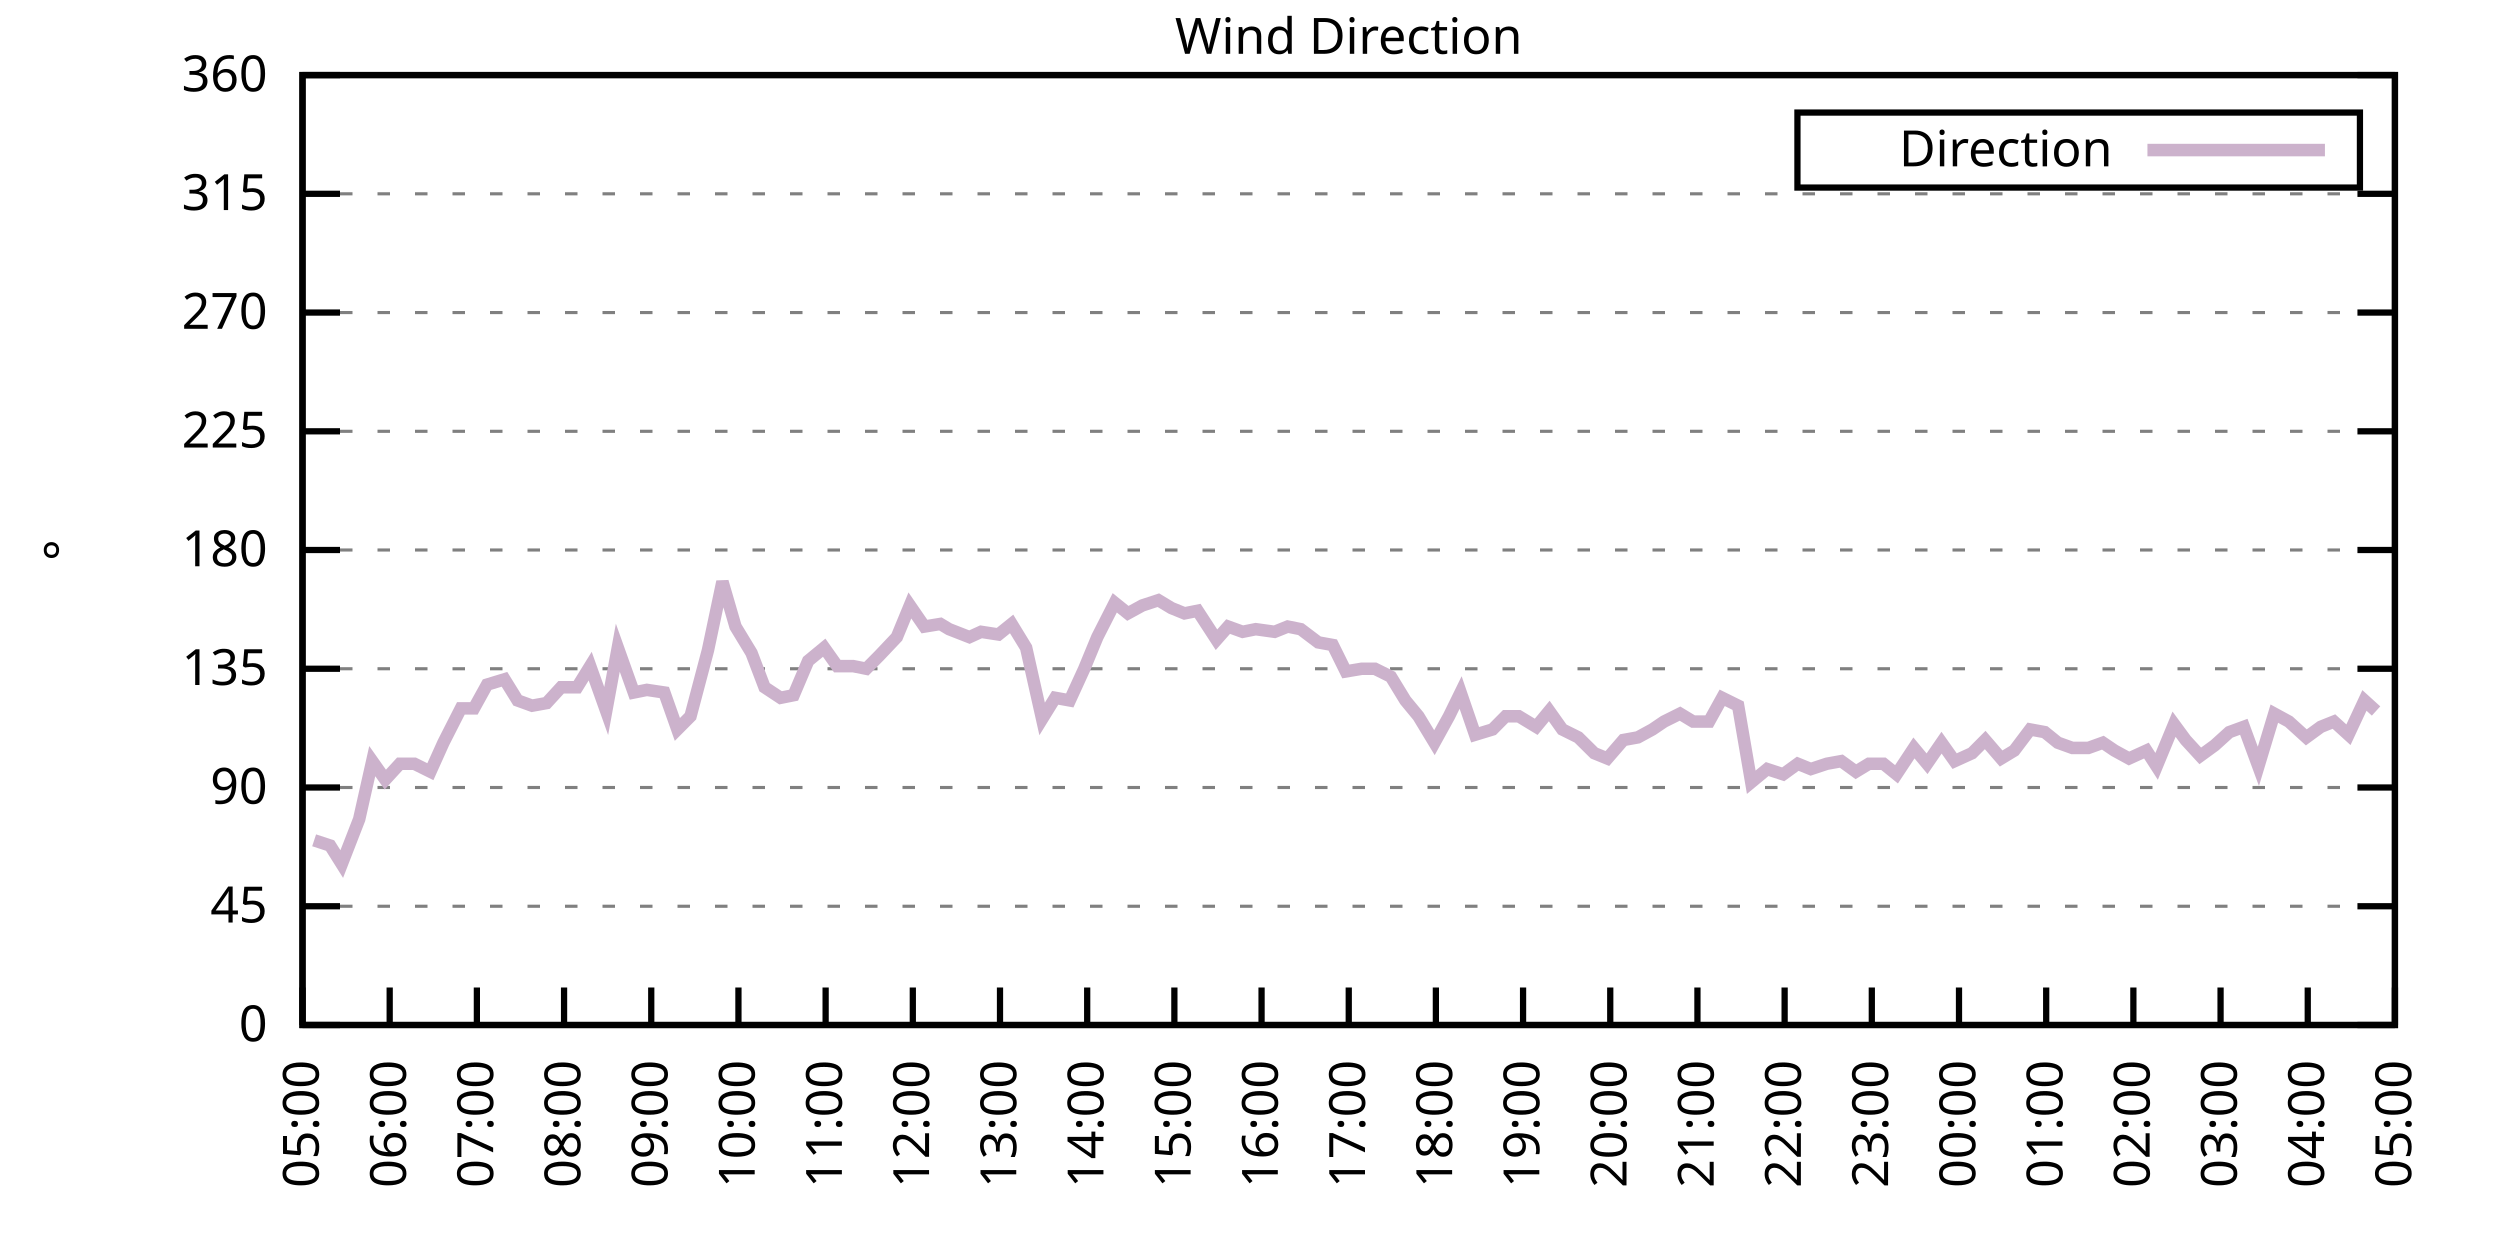
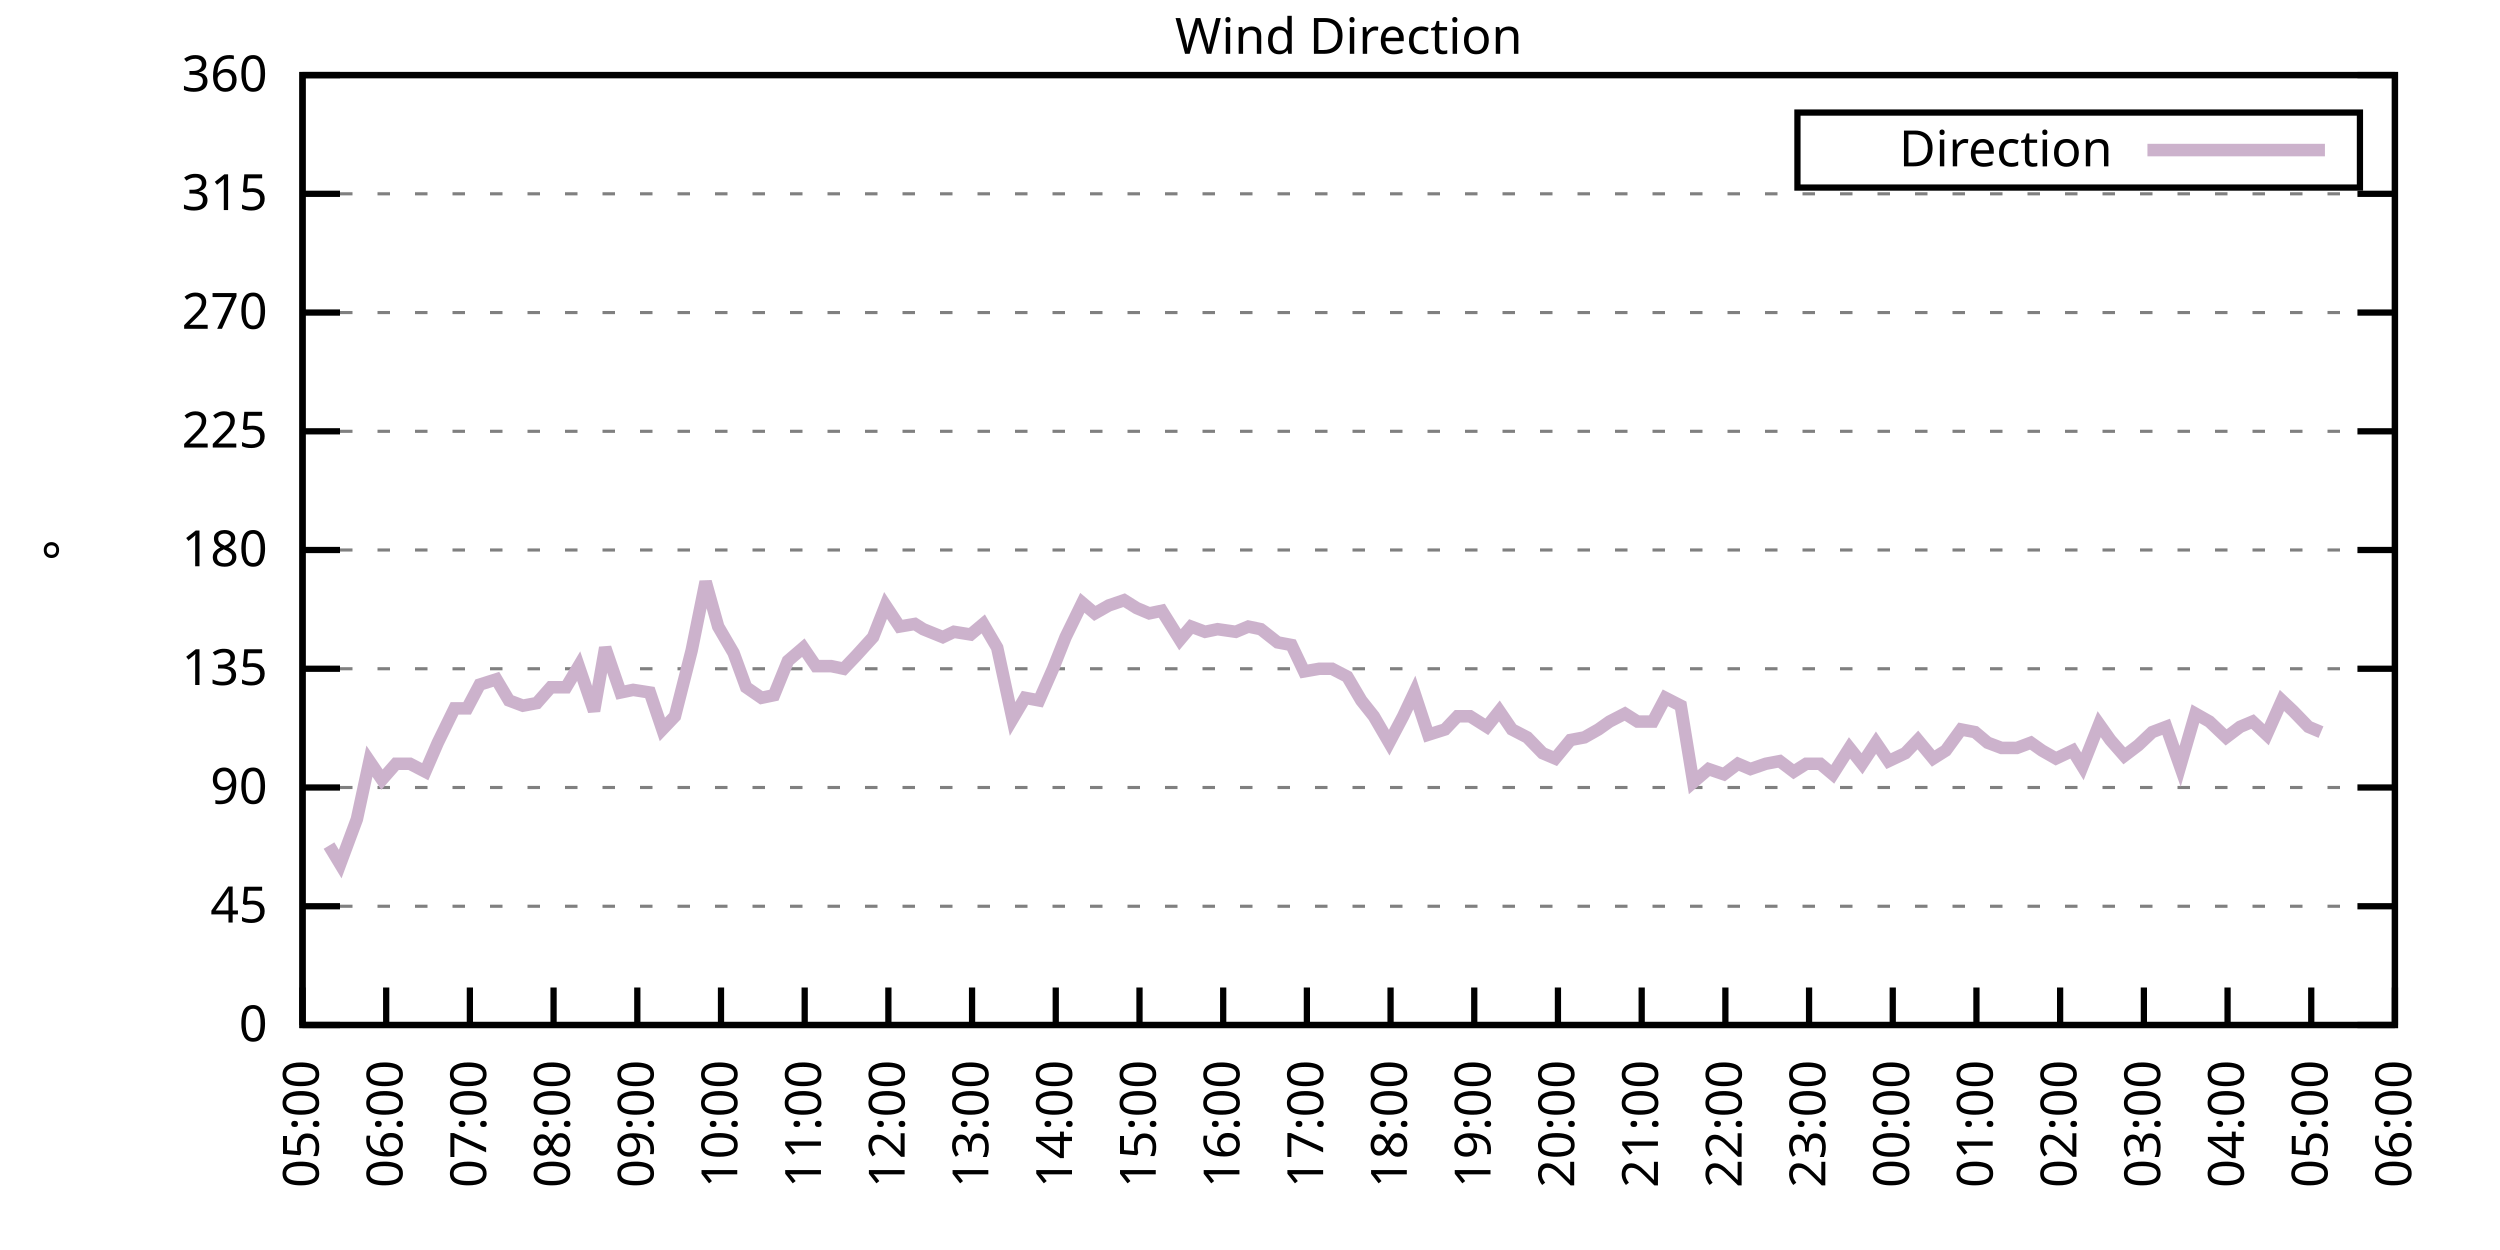
<svg xmlns="http://www.w3.org/2000/svg" xmlns:xlink="http://www.w3.org/1999/xlink" width="400" height="200" viewBox="0 0 400 200">
  <g id="gnuplot_canvas">
    <rect x="0" y="0" width="400" height="200" fill="none" />
    <defs>
      <circle id="gpDot" r="0.5" stroke-width="0.5" stroke="currentColor" />
      <path id="gpPt0" stroke-width="0.333" stroke="currentColor" d="M-1,0 h2 M0,-1 v2" />
      <path id="gpPt1" stroke-width="0.333" stroke="currentColor" d="M-1,-1 L1,1 M1,-1 L-1,1" />
      <path id="gpPt2" stroke-width="0.333" stroke="currentColor" d="M-1,0 L1,0 M0,-1 L0,1 M-1,-1 L1,1 M-1,1 L1,-1" />
      <rect id="gpPt3" stroke-width="0.333" stroke="currentColor" x="-1" y="-1" width="2" height="2" />
      <rect id="gpPt4" stroke-width="0.333" stroke="currentColor" fill="currentColor" x="-1" y="-1" width="2" height="2" />
      <circle id="gpPt5" stroke-width="0.333" stroke="currentColor" cx="0" cy="0" r="1" />
      <use xlink:href="#gpPt5" id="gpPt6" fill="currentColor" stroke="none" />
      <path id="gpPt7" stroke-width="0.333" stroke="currentColor" d="M0,-1.33 L-1.33,0.67 L1.33,0.67 z" />
      <use xlink:href="#gpPt7" id="gpPt8" fill="currentColor" stroke="none" />
      <use xlink:href="#gpPt7" id="gpPt9" stroke="currentColor" transform="rotate(180)" />
      <use xlink:href="#gpPt9" id="gpPt10" fill="currentColor" stroke="none" />
      <use xlink:href="#gpPt3" id="gpPt11" stroke="currentColor" transform="rotate(45)" />
      <use xlink:href="#gpPt11" id="gpPt12" fill="currentColor" stroke="none" />
      <path id="gpPt13" stroke-width="0.333" stroke="currentColor" d="M0,1.330 L1.265,0.411 L0.782,-1.067 L-0.782,-1.076 L-1.265,0.411 z" />
      <use xlink:href="#gpPt13" id="gpPt14" fill="currentColor" stroke="none" />
      <filter id="textbox" filterUnits="objectBoundingBox" x="0" y="0" height="1" width="1">
        <feFlood flood-color="white" flood-opacity="1" result="bgnd" />
        <feComposite in="SourceGraphic" in2="bgnd" operator="atop" />
      </filter>
      <filter id="greybox" filterUnits="objectBoundingBox" x="0" y="0" height="1" width="1">
        <feFlood flood-color="lightgrey" flood-opacity="1" result="grey" />
        <feComposite in="SourceGraphic" in2="grey" operator="atop" />
      </filter>
    </defs>
    <g fill="none" color="white" stroke="currentColor" stroke-width="1.00" stroke-linecap="butt" stroke-linejoin="miter">
</g>
    <g fill="none" color="black" stroke="currentColor" stroke-width="1.00" stroke-linecap="butt" stroke-linejoin="miter">
      <g stroke="none" shape-rendering="crispEdges">
        <polygon fill="rgb(255, 255, 255)" points="48.40,164.00 383.18,164.00 383.18,12.02 48.40,12.02 " />
      </g>
    </g>
    <g fill="none" color="black" stroke="currentColor" stroke-width="1.00" stroke-linecap="butt" stroke-linejoin="miter">
</g>
    <g fill="none" color="black" stroke="black" stroke-width="0.50" stroke-linecap="butt" stroke-linejoin="miter">
</g>
    <g fill="none" color="gray" stroke="currentColor" stroke-width="0.50" stroke-linecap="butt" stroke-linejoin="miter">
      <path stroke="gray" stroke-dasharray="2,4" class="gridline" d="M48.40,164.00 L383.19,164.00  " />
    </g>
    <g fill="none" color="gray" stroke="gray" stroke-width="1.00" stroke-linecap="butt" stroke-linejoin="miter">
</g>
    <g fill="none" color="black" stroke="currentColor" stroke-width="1.00" stroke-linecap="butt" stroke-linejoin="miter">
      <path stroke="black" d="M48.40,164.00 L54.40,164.00 M383.19,164.00 L377.19,164.00  " />
      <g transform="translate(42.80,166.60)" stroke="none" fill="black" font-family="Sans" font-size="8.00" text-anchor="end">
        <text>
          <tspan font-family="Sans"> 0</tspan>
        </text>
      </g>
    </g>
    <g fill="none" color="black" stroke="currentColor" stroke-width="1.00" stroke-linecap="butt" stroke-linejoin="miter">
</g>
    <g fill="none" color="black" stroke="black" stroke-width="0.50" stroke-linecap="butt" stroke-linejoin="miter">
</g>
    <g fill="none" color="gray" stroke="currentColor" stroke-width="0.50" stroke-linecap="butt" stroke-linejoin="miter">
      <path stroke="gray" stroke-dasharray="2,4" class="gridline" d="M48.40,145.00 L383.19,145.00  " />
    </g>
    <g fill="none" color="gray" stroke="gray" stroke-width="1.00" stroke-linecap="butt" stroke-linejoin="miter">
</g>
    <g fill="none" color="black" stroke="currentColor" stroke-width="1.00" stroke-linecap="butt" stroke-linejoin="miter">
      <path stroke="black" d="M48.40,145.00 L54.40,145.00 M383.19,145.00 L377.19,145.00  " />
      <g transform="translate(42.80,147.60)" stroke="none" fill="black" font-family="Sans" font-size="8.00" text-anchor="end">
        <text>
          <tspan font-family="Sans"> 45</tspan>
        </text>
      </g>
    </g>
    <g fill="none" color="black" stroke="currentColor" stroke-width="1.00" stroke-linecap="butt" stroke-linejoin="miter">
</g>
    <g fill="none" color="black" stroke="black" stroke-width="0.50" stroke-linecap="butt" stroke-linejoin="miter">
</g>
    <g fill="none" color="gray" stroke="currentColor" stroke-width="0.50" stroke-linecap="butt" stroke-linejoin="miter">
      <path stroke="gray" stroke-dasharray="2,4" class="gridline" d="M48.40,126.00 L383.19,126.00  " />
    </g>
    <g fill="none" color="gray" stroke="gray" stroke-width="1.00" stroke-linecap="butt" stroke-linejoin="miter">
</g>
    <g fill="none" color="black" stroke="currentColor" stroke-width="1.00" stroke-linecap="butt" stroke-linejoin="miter">
      <path stroke="black" d="M48.40,126.00 L54.40,126.00 M383.19,126.00 L377.19,126.00  " />
      <g transform="translate(42.80,128.60)" stroke="none" fill="black" font-family="Sans" font-size="8.00" text-anchor="end">
        <text>
          <tspan font-family="Sans"> 90</tspan>
        </text>
      </g>
    </g>
    <g fill="none" color="black" stroke="currentColor" stroke-width="1.00" stroke-linecap="butt" stroke-linejoin="miter">
</g>
    <g fill="none" color="black" stroke="black" stroke-width="0.50" stroke-linecap="butt" stroke-linejoin="miter">
</g>
    <g fill="none" color="gray" stroke="currentColor" stroke-width="0.50" stroke-linecap="butt" stroke-linejoin="miter">
      <path stroke="gray" stroke-dasharray="2,4" class="gridline" d="M48.40,107.00 L383.19,107.00  " />
    </g>
    <g fill="none" color="gray" stroke="gray" stroke-width="1.00" stroke-linecap="butt" stroke-linejoin="miter">
</g>
    <g fill="none" color="black" stroke="currentColor" stroke-width="1.00" stroke-linecap="butt" stroke-linejoin="miter">
      <path stroke="black" d="M48.40,107.00 L54.40,107.00 M383.19,107.00 L377.19,107.00  " />
      <g transform="translate(42.80,109.60)" stroke="none" fill="black" font-family="Sans" font-size="8.00" text-anchor="end">
        <text>
          <tspan font-family="Sans"> 135</tspan>
        </text>
      </g>
    </g>
    <g fill="none" color="black" stroke="currentColor" stroke-width="1.00" stroke-linecap="butt" stroke-linejoin="miter">
</g>
    <g fill="none" color="black" stroke="black" stroke-width="0.50" stroke-linecap="butt" stroke-linejoin="miter">
</g>
    <g fill="none" color="gray" stroke="currentColor" stroke-width="0.50" stroke-linecap="butt" stroke-linejoin="miter">
      <path stroke="gray" stroke-dasharray="2,4" class="gridline" d="M48.40,88.00 L383.19,88.00  " />
    </g>
    <g fill="none" color="gray" stroke="gray" stroke-width="1.00" stroke-linecap="butt" stroke-linejoin="miter">
</g>
    <g fill="none" color="black" stroke="currentColor" stroke-width="1.00" stroke-linecap="butt" stroke-linejoin="miter">
      <path stroke="black" d="M48.40,88.00 L54.40,88.00 M383.19,88.00 L377.19,88.00  " />
      <g transform="translate(42.80,90.60)" stroke="none" fill="black" font-family="Sans" font-size="8.00" text-anchor="end">
        <text>
          <tspan font-family="Sans"> 180</tspan>
        </text>
      </g>
    </g>
    <g fill="none" color="black" stroke="currentColor" stroke-width="1.00" stroke-linecap="butt" stroke-linejoin="miter">
</g>
    <g fill="none" color="black" stroke="black" stroke-width="0.50" stroke-linecap="butt" stroke-linejoin="miter">
</g>
    <g fill="none" color="gray" stroke="currentColor" stroke-width="0.50" stroke-linecap="butt" stroke-linejoin="miter">
      <path stroke="gray" stroke-dasharray="2,4" class="gridline" d="M48.40,69.01 L383.19,69.01  " />
    </g>
    <g fill="none" color="gray" stroke="gray" stroke-width="1.00" stroke-linecap="butt" stroke-linejoin="miter">
</g>
    <g fill="none" color="black" stroke="currentColor" stroke-width="1.00" stroke-linecap="butt" stroke-linejoin="miter">
      <path stroke="black" d="M48.40,69.01 L54.40,69.01 M383.19,69.01 L377.19,69.01  " />
      <g transform="translate(42.80,71.61)" stroke="none" fill="black" font-family="Sans" font-size="8.00" text-anchor="end">
        <text>
          <tspan font-family="Sans"> 225</tspan>
        </text>
      </g>
    </g>
    <g fill="none" color="black" stroke="currentColor" stroke-width="1.00" stroke-linecap="butt" stroke-linejoin="miter">
</g>
    <g fill="none" color="black" stroke="black" stroke-width="0.50" stroke-linecap="butt" stroke-linejoin="miter">
</g>
    <g fill="none" color="gray" stroke="currentColor" stroke-width="0.50" stroke-linecap="butt" stroke-linejoin="miter">
      <path stroke="gray" stroke-dasharray="2,4" class="gridline" d="M48.40,50.01 L383.19,50.01  " />
    </g>
    <g fill="none" color="gray" stroke="gray" stroke-width="1.00" stroke-linecap="butt" stroke-linejoin="miter">
</g>
    <g fill="none" color="black" stroke="currentColor" stroke-width="1.00" stroke-linecap="butt" stroke-linejoin="miter">
      <path stroke="black" d="M48.40,50.01 L54.40,50.01 M383.19,50.01 L377.19,50.01  " />
      <g transform="translate(42.80,52.61)" stroke="none" fill="black" font-family="Sans" font-size="8.00" text-anchor="end">
        <text>
          <tspan font-family="Sans"> 270</tspan>
        </text>
      </g>
    </g>
    <g fill="none" color="black" stroke="currentColor" stroke-width="1.00" stroke-linecap="butt" stroke-linejoin="miter">
</g>
    <g fill="none" color="black" stroke="black" stroke-width="0.50" stroke-linecap="butt" stroke-linejoin="miter">
</g>
    <g fill="none" color="gray" stroke="currentColor" stroke-width="0.50" stroke-linecap="butt" stroke-linejoin="miter">
      <path stroke="gray" stroke-dasharray="2,4" class="gridline" d="M48.40,31.01 L383.19,31.01  " />
    </g>
    <g fill="none" color="gray" stroke="gray" stroke-width="1.00" stroke-linecap="butt" stroke-linejoin="miter">
</g>
    <g fill="none" color="black" stroke="currentColor" stroke-width="1.00" stroke-linecap="butt" stroke-linejoin="miter">
      <path stroke="black" d="M48.40,31.01 L54.40,31.01 M383.19,31.01 L377.19,31.01  " />
      <g transform="translate(42.80,33.61)" stroke="none" fill="black" font-family="Sans" font-size="8.00" text-anchor="end">
        <text>
          <tspan font-family="Sans"> 315</tspan>
        </text>
      </g>
    </g>
    <g fill="none" color="black" stroke="currentColor" stroke-width="1.00" stroke-linecap="butt" stroke-linejoin="miter">
</g>
    <g fill="none" color="black" stroke="black" stroke-width="0.50" stroke-linecap="butt" stroke-linejoin="miter">
</g>
    <g fill="none" color="gray" stroke="currentColor" stroke-width="0.50" stroke-linecap="butt" stroke-linejoin="miter">
      <path stroke="gray" stroke-dasharray="2,4" class="gridline" d="M48.40,12.01 L383.19,12.01  " />
    </g>
    <g fill="none" color="gray" stroke="gray" stroke-width="1.00" stroke-linecap="butt" stroke-linejoin="miter">
</g>
    <g fill="none" color="black" stroke="currentColor" stroke-width="1.00" stroke-linecap="butt" stroke-linejoin="miter">
      <path stroke="black" d="M48.40,12.01 L54.40,12.01 M383.19,12.01 L377.19,12.01  " />
      <g transform="translate(42.80,14.61)" stroke="none" fill="black" font-family="Sans" font-size="8.00" text-anchor="end">
        <text>
          <tspan font-family="Sans"> 360</tspan>
        </text>
      </g>
    </g>
    <g fill="none" color="black" stroke="currentColor" stroke-width="1.00" stroke-linecap="butt" stroke-linejoin="miter">
      <path stroke="black" d="M48.40,164.00 L48.40,158.00  " />
      <g transform="translate(51.00,169.60) rotate(270.00)" stroke="none" fill="black" font-family="Sans" font-size="8.00" text-anchor="end">
        <text>
          <tspan font-family="Sans">05:00</tspan>
        </text>
      </g>
    </g>
    <g fill="none" color="black" stroke="currentColor" stroke-width="1.00" stroke-linecap="butt" stroke-linejoin="miter">
-       <path stroke="black" d="M62.35,164.00 L62.35,158.00  " />
-       <g transform="translate(64.95,169.60) rotate(270.00)" stroke="none" fill="black" font-family="Sans" font-size="8.00" text-anchor="end">
+       <path stroke="black" d="M61.79,164.00 L61.79,158.00  " />
+       <g transform="translate(64.39,169.60) rotate(270.00)" stroke="none" fill="black" font-family="Sans" font-size="8.00" text-anchor="end">
        <text>
          <tspan font-family="Sans">06:00</tspan>
        </text>
      </g>
    </g>
    <g fill="none" color="black" stroke="currentColor" stroke-width="1.00" stroke-linecap="butt" stroke-linejoin="miter">
-       <path stroke="black" d="M76.30,164.00 L76.30,158.00  " />
-       <g transform="translate(78.90,169.60) rotate(270.00)" stroke="none" fill="black" font-family="Sans" font-size="8.00" text-anchor="end">
+       <path stroke="black" d="M75.18,164.00 L75.18,158.00  " />
+       <g transform="translate(77.78,169.60) rotate(270.00)" stroke="none" fill="black" font-family="Sans" font-size="8.00" text-anchor="end">
        <text>
          <tspan font-family="Sans">07:00</tspan>
        </text>
      </g>
    </g>
    <g fill="none" color="black" stroke="currentColor" stroke-width="1.00" stroke-linecap="butt" stroke-linejoin="miter">
-       <path stroke="black" d="M90.25,164.00 L90.25,158.00  " />
-       <g transform="translate(92.85,169.60) rotate(270.00)" stroke="none" fill="black" font-family="Sans" font-size="8.00" text-anchor="end">
+       <path stroke="black" d="M88.57,164.00 L88.57,158.00  " />
+       <g transform="translate(91.17,169.60) rotate(270.00)" stroke="none" fill="black" font-family="Sans" font-size="8.00" text-anchor="end">
        <text>
          <tspan font-family="Sans">08:00</tspan>
        </text>
      </g>
    </g>
    <g fill="none" color="black" stroke="currentColor" stroke-width="1.00" stroke-linecap="butt" stroke-linejoin="miter">
-       <path stroke="black" d="M104.20,164.00 L104.20,158.00  " />
-       <g transform="translate(106.80,169.60) rotate(270.00)" stroke="none" fill="black" font-family="Sans" font-size="8.00" text-anchor="end">
+       <path stroke="black" d="M101.97,164.00 L101.97,158.00  " />
+       <g transform="translate(104.57,169.60) rotate(270.00)" stroke="none" fill="black" font-family="Sans" font-size="8.00" text-anchor="end">
        <text>
          <tspan font-family="Sans">09:00</tspan>
        </text>
      </g>
    </g>
    <g fill="none" color="black" stroke="currentColor" stroke-width="1.00" stroke-linecap="butt" stroke-linejoin="miter">
-       <path stroke="black" d="M118.15,164.00 L118.15,158.00  " />
-       <g transform="translate(120.75,169.60) rotate(270.00)" stroke="none" fill="black" font-family="Sans" font-size="8.00" text-anchor="end">
+       <path stroke="black" d="M115.36,164.00 L115.36,158.00  " />
+       <g transform="translate(117.96,169.60) rotate(270.00)" stroke="none" fill="black" font-family="Sans" font-size="8.00" text-anchor="end">
        <text>
          <tspan font-family="Sans">10:00</tspan>
        </text>
      </g>
    </g>
    <g fill="none" color="black" stroke="currentColor" stroke-width="1.00" stroke-linecap="butt" stroke-linejoin="miter">
-       <path stroke="black" d="M132.10,164.00 L132.10,158.00  " />
-       <g transform="translate(134.70,169.60) rotate(270.00)" stroke="none" fill="black" font-family="Sans" font-size="8.00" text-anchor="end">
+       <path stroke="black" d="M128.75,164.00 L128.75,158.00  " />
+       <g transform="translate(131.35,169.60) rotate(270.00)" stroke="none" fill="black" font-family="Sans" font-size="8.00" text-anchor="end">
        <text>
          <tspan font-family="Sans">11:00</tspan>
        </text>
      </g>
    </g>
    <g fill="none" color="black" stroke="currentColor" stroke-width="1.00" stroke-linecap="butt" stroke-linejoin="miter">
-       <path stroke="black" d="M146.05,164.00 L146.05,158.00  " />
-       <g transform="translate(148.65,169.60) rotate(270.00)" stroke="none" fill="black" font-family="Sans" font-size="8.00" text-anchor="end">
+       <path stroke="black" d="M142.14,164.00 L142.14,158.00  " />
+       <g transform="translate(144.74,169.60) rotate(270.00)" stroke="none" fill="black" font-family="Sans" font-size="8.00" text-anchor="end">
        <text>
          <tspan font-family="Sans">12:00</tspan>
        </text>
      </g>
    </g>
    <g fill="none" color="black" stroke="currentColor" stroke-width="1.00" stroke-linecap="butt" stroke-linejoin="miter">
-       <path stroke="black" d="M160.00,164.00 L160.00,158.00  " />
-       <g transform="translate(162.60,169.60) rotate(270.00)" stroke="none" fill="black" font-family="Sans" font-size="8.00" text-anchor="end">
+       <path stroke="black" d="M155.53,164.00 L155.53,158.00  " />
+       <g transform="translate(158.13,169.60) rotate(270.00)" stroke="none" fill="black" font-family="Sans" font-size="8.00" text-anchor="end">
        <text>
          <tspan font-family="Sans">13:00</tspan>
        </text>
      </g>
    </g>
    <g fill="none" color="black" stroke="currentColor" stroke-width="1.00" stroke-linecap="butt" stroke-linejoin="miter">
-       <path stroke="black" d="M173.95,164.00 L173.95,158.00  " />
-       <g transform="translate(176.55,169.60) rotate(270.00)" stroke="none" fill="black" font-family="Sans" font-size="8.00" text-anchor="end">
+       <path stroke="black" d="M168.92,164.00 L168.92,158.00  " />
+       <g transform="translate(171.52,169.60) rotate(270.00)" stroke="none" fill="black" font-family="Sans" font-size="8.00" text-anchor="end">
        <text>
          <tspan font-family="Sans">14:00</tspan>
        </text>
      </g>
    </g>
    <g fill="none" color="black" stroke="currentColor" stroke-width="1.00" stroke-linecap="butt" stroke-linejoin="miter">
-       <path stroke="black" d="M187.90,164.00 L187.90,158.00  " />
-       <g transform="translate(190.50,169.60) rotate(270.00)" stroke="none" fill="black" font-family="Sans" font-size="8.00" text-anchor="end">
+       <path stroke="black" d="M182.32,164.00 L182.32,158.00  " />
+       <g transform="translate(184.92,169.60) rotate(270.00)" stroke="none" fill="black" font-family="Sans" font-size="8.00" text-anchor="end">
        <text>
          <tspan font-family="Sans">15:00</tspan>
        </text>
      </g>
    </g>
    <g fill="none" color="black" stroke="currentColor" stroke-width="1.00" stroke-linecap="butt" stroke-linejoin="miter">
-       <path stroke="black" d="M201.85,164.00 L201.85,158.00  " />
-       <g transform="translate(204.45,169.60) rotate(270.00)" stroke="none" fill="black" font-family="Sans" font-size="8.00" text-anchor="end">
+       <path stroke="black" d="M195.71,164.00 L195.71,158.00  " />
+       <g transform="translate(198.31,169.60) rotate(270.00)" stroke="none" fill="black" font-family="Sans" font-size="8.00" text-anchor="end">
        <text>
          <tspan font-family="Sans">16:00</tspan>
        </text>
      </g>
    </g>
    <g fill="none" color="black" stroke="currentColor" stroke-width="1.00" stroke-linecap="butt" stroke-linejoin="miter">
-       <path stroke="black" d="M215.80,164.00 L215.80,158.00  " />
-       <g transform="translate(218.40,169.60) rotate(270.00)" stroke="none" fill="black" font-family="Sans" font-size="8.00" text-anchor="end">
+       <path stroke="black" d="M209.10,164.00 L209.10,158.00  " />
+       <g transform="translate(211.70,169.60) rotate(270.00)" stroke="none" fill="black" font-family="Sans" font-size="8.00" text-anchor="end">
        <text>
          <tspan font-family="Sans">17:00</tspan>
        </text>
      </g>
    </g>
    <g fill="none" color="black" stroke="currentColor" stroke-width="1.00" stroke-linecap="butt" stroke-linejoin="miter">
-       <path stroke="black" d="M229.74,164.00 L229.74,158.00  " />
-       <g transform="translate(232.34,169.60) rotate(270.00)" stroke="none" fill="black" font-family="Sans" font-size="8.00" text-anchor="end">
+       <path stroke="black" d="M222.49,164.00 L222.49,158.00  " />
+       <g transform="translate(225.09,169.60) rotate(270.00)" stroke="none" fill="black" font-family="Sans" font-size="8.00" text-anchor="end">
        <text>
          <tspan font-family="Sans">18:00</tspan>
        </text>
      </g>
    </g>
    <g fill="none" color="black" stroke="currentColor" stroke-width="1.00" stroke-linecap="butt" stroke-linejoin="miter">
-       <path stroke="black" d="M243.69,164.00 L243.69,158.00  " />
-       <g transform="translate(246.29,169.60) rotate(270.00)" stroke="none" fill="black" font-family="Sans" font-size="8.00" text-anchor="end">
+       <path stroke="black" d="M235.88,164.00 L235.88,158.00  " />
+       <g transform="translate(238.48,169.60) rotate(270.00)" stroke="none" fill="black" font-family="Sans" font-size="8.00" text-anchor="end">
        <text>
          <tspan font-family="Sans">19:00</tspan>
        </text>
      </g>
    </g>
    <g fill="none" color="black" stroke="currentColor" stroke-width="1.00" stroke-linecap="butt" stroke-linejoin="miter">
-       <path stroke="black" d="M257.64,164.00 L257.64,158.00  " />
-       <g transform="translate(260.24,169.60) rotate(270.00)" stroke="none" fill="black" font-family="Sans" font-size="8.00" text-anchor="end">
+       <path stroke="black" d="M249.27,164.00 L249.27,158.00  " />
+       <g transform="translate(251.87,169.60) rotate(270.00)" stroke="none" fill="black" font-family="Sans" font-size="8.00" text-anchor="end">
        <text>
          <tspan font-family="Sans">20:00</tspan>
        </text>
      </g>
    </g>
    <g fill="none" color="black" stroke="currentColor" stroke-width="1.00" stroke-linecap="butt" stroke-linejoin="miter">
-       <path stroke="black" d="M271.59,164.00 L271.59,158.00  " />
-       <g transform="translate(274.19,169.60) rotate(270.00)" stroke="none" fill="black" font-family="Sans" font-size="8.00" text-anchor="end">
+       <path stroke="black" d="M262.67,164.00 L262.67,158.00  " />
+       <g transform="translate(265.27,169.60) rotate(270.00)" stroke="none" fill="black" font-family="Sans" font-size="8.00" text-anchor="end">
        <text>
          <tspan font-family="Sans">21:00</tspan>
        </text>
      </g>
    </g>
    <g fill="none" color="black" stroke="currentColor" stroke-width="1.00" stroke-linecap="butt" stroke-linejoin="miter">
-       <path stroke="black" d="M285.54,164.00 L285.54,158.00  " />
-       <g transform="translate(288.14,169.60) rotate(270.00)" stroke="none" fill="black" font-family="Sans" font-size="8.00" text-anchor="end">
+       <path stroke="black" d="M276.06,164.00 L276.06,158.00  " />
+       <g transform="translate(278.66,169.60) rotate(270.00)" stroke="none" fill="black" font-family="Sans" font-size="8.00" text-anchor="end">
        <text>
          <tspan font-family="Sans">22:00</tspan>
        </text>
      </g>
    </g>
    <g fill="none" color="black" stroke="currentColor" stroke-width="1.00" stroke-linecap="butt" stroke-linejoin="miter">
-       <path stroke="black" d="M299.49,164.00 L299.49,158.00  " />
-       <g transform="translate(302.09,169.60) rotate(270.00)" stroke="none" fill="black" font-family="Sans" font-size="8.00" text-anchor="end">
+       <path stroke="black" d="M289.45,164.00 L289.45,158.00  " />
+       <g transform="translate(292.05,169.60) rotate(270.00)" stroke="none" fill="black" font-family="Sans" font-size="8.00" text-anchor="end">
        <text>
          <tspan font-family="Sans">23:00</tspan>
        </text>
      </g>
    </g>
    <g fill="none" color="black" stroke="currentColor" stroke-width="1.00" stroke-linecap="butt" stroke-linejoin="miter">
-       <path stroke="black" d="M313.44,164.00 L313.44,158.00  " />
-       <g transform="translate(316.04,169.60) rotate(270.00)" stroke="none" fill="black" font-family="Sans" font-size="8.00" text-anchor="end">
+       <path stroke="black" d="M302.84,164.00 L302.84,158.00  " />
+       <g transform="translate(305.44,169.60) rotate(270.00)" stroke="none" fill="black" font-family="Sans" font-size="8.00" text-anchor="end">
        <text>
          <tspan font-family="Sans">00:00</tspan>
        </text>
      </g>
    </g>
    <g fill="none" color="black" stroke="currentColor" stroke-width="1.00" stroke-linecap="butt" stroke-linejoin="miter">
-       <path stroke="black" d="M327.39,164.00 L327.39,158.00  " />
-       <g transform="translate(329.99,169.60) rotate(270.00)" stroke="none" fill="black" font-family="Sans" font-size="8.00" text-anchor="end">
+       <path stroke="black" d="M316.23,164.00 L316.23,158.00  " />
+       <g transform="translate(318.83,169.60) rotate(270.00)" stroke="none" fill="black" font-family="Sans" font-size="8.00" text-anchor="end">
        <text>
          <tspan font-family="Sans">01:00</tspan>
        </text>
      </g>
    </g>
    <g fill="none" color="black" stroke="currentColor" stroke-width="1.00" stroke-linecap="butt" stroke-linejoin="miter">
-       <path stroke="black" d="M341.34,164.00 L341.34,158.00  " />
-       <g transform="translate(343.94,169.60) rotate(270.00)" stroke="none" fill="black" font-family="Sans" font-size="8.00" text-anchor="end">
+       <path stroke="black" d="M329.62,164.00 L329.62,158.00  " />
+       <g transform="translate(332.22,169.60) rotate(270.00)" stroke="none" fill="black" font-family="Sans" font-size="8.00" text-anchor="end">
        <text>
          <tspan font-family="Sans">02:00</tspan>
        </text>
      </g>
    </g>
    <g fill="none" color="black" stroke="currentColor" stroke-width="1.00" stroke-linecap="butt" stroke-linejoin="miter">
-       <path stroke="black" d="M355.29,164.00 L355.29,158.00  " />
-       <g transform="translate(357.89,169.60) rotate(270.00)" stroke="none" fill="black" font-family="Sans" font-size="8.00" text-anchor="end">
+       <path stroke="black" d="M343.02,164.00 L343.02,158.00  " />
+       <g transform="translate(345.62,169.60) rotate(270.00)" stroke="none" fill="black" font-family="Sans" font-size="8.00" text-anchor="end">
        <text>
          <tspan font-family="Sans">03:00</tspan>
        </text>
      </g>
    </g>
    <g fill="none" color="black" stroke="currentColor" stroke-width="1.00" stroke-linecap="butt" stroke-linejoin="miter">
-       <path stroke="black" d="M369.24,164.00 L369.24,158.00  " />
-       <g transform="translate(371.84,169.60) rotate(270.00)" stroke="none" fill="black" font-family="Sans" font-size="8.00" text-anchor="end">
+       <path stroke="black" d="M356.41,164.00 L356.41,158.00  " />
+       <g transform="translate(359.01,169.60) rotate(270.00)" stroke="none" fill="black" font-family="Sans" font-size="8.00" text-anchor="end">
        <text>
          <tspan font-family="Sans">04:00</tspan>
+         </text>
+       </g>
+     </g>
+     <g fill="none" color="black" stroke="currentColor" stroke-width="1.00" stroke-linecap="butt" stroke-linejoin="miter">
+       <path stroke="black" d="M369.80,164.00 L369.80,158.00  " />
+       <g transform="translate(372.40,169.60) rotate(270.00)" stroke="none" fill="black" font-family="Sans" font-size="8.00" text-anchor="end">
+         <text>
+           <tspan font-family="Sans">05:00</tspan>
        </text>
      </g>
    </g>
    <g fill="none" color="black" stroke="currentColor" stroke-width="1.00" stroke-linecap="butt" stroke-linejoin="miter">
      <path stroke="black" d="M383.19,164.00 L383.19,158.00  " />
      <g transform="translate(385.79,169.60) rotate(270.00)" stroke="none" fill="black" font-family="Sans" font-size="8.00" text-anchor="end">
        <text>
-           <tspan font-family="Sans">05:00</tspan>
+           <tspan font-family="Sans">06:00</tspan>
        </text>
      </g>
    </g>
    <g fill="none" color="black" stroke="currentColor" stroke-width="1.00" stroke-linecap="butt" stroke-linejoin="miter">
</g>
    <g fill="none" color="black" stroke="currentColor" stroke-width="1.00" stroke-linecap="butt" stroke-linejoin="miter">
      <path stroke="black" d="M48.40,12.01 L48.40,164.00 L383.19,164.00 L383.19,12.01 L48.40,12.01 Z  " />
    </g>
    <g fill="none" color="black" stroke="currentColor" stroke-width="1.00" stroke-linecap="butt" stroke-linejoin="miter">
</g>
    <g fill="none" color="black" stroke="currentColor" stroke-width="1.00" stroke-linecap="butt" stroke-linejoin="miter">
      <path stroke="black" d="M287.59,30.01 L287.59,18.01 L377.59,18.01 L377.59,30.01 L287.59,30.01 Z  " />
    </g>
    <g id="Wind_direction_plot_1">
      <g fill="none" color="white" stroke="black" stroke-width="2.00" stroke-linecap="butt" stroke-linejoin="miter">
</g>
      <g fill="none" color="black" stroke="currentColor" stroke-width="2.00" stroke-linecap="butt" stroke-linejoin="miter">
        <g transform="translate(337.99,26.61)" stroke="none" fill="black" font-family="Sans" font-size="8.00" text-anchor="end">
          <text>
            <tspan font-family="Sans">Direction</tspan>
          </text>
        </g>
      </g>
      <g fill="none" color="black" stroke="currentColor" stroke-width="2.00" stroke-linecap="butt" stroke-linejoin="miter">
-         <path stroke="rgb(204, 178, 204)" d="M343.59,24.01 L371.99,24.01 M50.26,134.45 L52.82,135.29 L54.68,138.25 L57.47,131.07 L59.56,121.78 L61.65,124.74   L63.98,122.20 L66.30,122.20 L68.86,123.47 L70.95,118.83 L73.74,113.34 L75.83,113.34 L77.93,109.54 L80.72,108.69   L82.81,112.07 L85.13,112.91 L87.46,112.49 L89.78,109.96 L92.34,109.96 L94.43,106.58 L96.99,113.76 L98.85,103.63   L101.41,110.80 L103.50,110.38 L106.29,110.80 L108.38,116.71 L110.48,114.60 L113.27,104.05 L115.59,93.07 L117.68,100.25   L120.24,104.47 L122.33,109.96 L124.89,111.65 L126.98,111.23 L129.31,105.74 L131.87,103.63 L133.96,106.58 L136.51,106.58   L138.61,107.00 L140.70,104.89 L143.49,101.94 L145.58,96.87 L147.91,100.25 L150.46,99.83 L151.86,100.67 L155.11,101.94   L156.97,101.09 L159.76,101.52 L161.86,99.83 L164.18,103.63 L166.74,115.03 L168.83,111.65 L171.16,112.07 L173.48,107.00   L175.57,101.94 L178.36,96.45 L180.46,98.14 L182.78,96.87 L185.34,96.03 L187.43,97.29 L189.52,98.14 L191.62,97.72   L194.64,102.36 L196.50,100.25 L198.82,101.09 L200.92,100.67 L203.94,101.09 L206.03,100.25 L208.12,100.67 L210.91,102.78   L213.24,103.20 L215.33,107.43 L217.89,107.00 L219.98,107.00 L222.54,108.27 L224.86,112.07 L226.95,114.60 L229.51,118.83   L231.84,114.60 L233.70,110.80 L236.02,117.56 L238.81,116.71 L240.90,114.60 L243.00,114.60 L245.79,116.29 L247.88,113.76   L249.97,116.71 L252.53,117.98 L255.09,120.51 L257.18,121.36 L259.74,118.40 L262.06,117.98 L264.39,116.71 L266.25,115.45   L268.80,114.18 L270.90,115.45 L273.45,115.45 L275.55,111.65 L278.10,112.91 L280.20,125.16 L282.75,123.05 L285.31,123.89   L287.64,122.20 L289.73,123.05 L292.29,122.20 L294.61,121.78 L296.94,123.47 L299.03,122.20 L301.35,122.20 L303.44,123.89   L306.23,119.67 L308.33,122.20 L310.65,118.83 L312.74,121.78 L315.53,120.51 L317.63,118.40 L320.18,121.36 L322.28,120.09   L324.83,116.71 L327.16,117.14 L329.25,118.83 L331.58,119.67 L334.13,119.67 L336.46,118.83 L338.32,120.09 L340.64,121.36   L343.43,120.09 L345.06,122.62 L347.85,115.87 L349.71,118.40 L352.04,120.94 L354.36,119.25 L356.69,117.14 L359.01,116.29   L361.34,122.62 L363.89,114.18 L366.22,115.45 L369.01,117.98 L371.33,116.29 L373.43,115.45 L375.75,117.56 L378.31,112.07   L380.17,113.76  " />
+         <path stroke="rgb(204, 178, 204)" d="M343.59,24.01 L371.99,24.01 M52.64,135.29 L54.43,138.25 L57.10,131.07 L59.11,121.78 L61.12,124.74 L63.35,122.20   L65.59,122.20 L68.04,123.47 L70.05,118.83 L72.73,113.34 L74.74,113.34 L76.75,109.54 L79.42,108.69 L81.43,112.07   L83.66,112.91 L85.90,112.49 L88.13,109.96 L90.58,109.96 L92.59,106.58 L95.05,113.76 L96.83,103.63 L99.29,110.80   L101.30,110.38 L103.98,110.80 L105.98,116.71 L107.99,114.60 L110.67,104.05 L112.90,93.07 L114.91,100.25 L117.37,104.47   L119.38,109.96 L121.83,111.65 L123.84,111.23 L126.07,105.74 L128.53,103.63 L130.54,106.58 L132.99,106.58 L135.00,107.00   L137.01,104.89 L139.69,101.94 L141.69,96.87 L143.93,100.25 L146.38,99.83 L147.72,100.67 L150.85,101.94 L152.63,101.09   L155.31,101.52 L157.32,99.83 L159.55,103.63 L162.01,115.03 L164.01,111.65 L166.25,112.07 L168.48,107.00 L170.49,101.94   L173.17,96.45 L175.17,98.14 L177.41,96.87 L179.86,96.03 L181.87,97.29 L183.88,98.14 L185.89,97.72 L188.79,102.36   L190.57,100.25 L192.81,101.09 L194.81,100.67 L197.72,101.09 L199.73,100.25 L201.73,100.67 L204.41,102.78 L206.64,103.20   L208.65,107.43 L211.11,107.00 L213.12,107.00 L215.57,108.27 L217.80,112.07 L219.81,114.60 L222.27,118.83 L224.50,114.60   L226.29,110.80 L228.52,117.56 L231.20,116.71 L233.20,114.60 L235.21,114.60 L237.89,116.29 L239.90,113.76 L241.91,116.71   L244.36,117.98 L246.82,120.51 L248.83,121.36 L251.28,118.40 L253.51,117.98 L255.75,116.71 L257.53,115.45 L259.99,114.18   L262.00,115.45 L264.45,115.45 L266.46,111.65 L268.92,112.91 L270.92,125.16 L273.38,123.05 L275.83,123.89 L278.07,122.20   L280.07,123.05 L282.53,122.20 L284.76,121.78 L286.99,123.47 L289.00,122.20 L291.23,122.20 L293.24,123.89 L295.92,119.67   L297.93,122.20 L300.16,118.83 L302.17,121.78 L304.85,120.51 L306.86,118.40 L309.31,121.36 L311.32,120.09 L313.78,116.71   L316.01,117.14 L318.02,118.83 L320.25,119.67 L322.70,119.67 L324.94,118.83 L326.72,120.09 L328.95,121.36 L331.63,120.09   L333.19,122.62 L335.87,115.87 L337.66,118.40 L339.89,120.94 L342.12,119.25 L344.35,117.14 L346.59,116.29 L348.82,122.62   L351.27,114.18 L353.51,115.45 L356.18,117.98 L358.42,116.29 L360.42,115.45 L362.66,117.56 L365.11,112.07 L366.90,113.76   L369.35,116.29 L371.36,117.14  " />
      </g>
    </g>
    <g fill="none" color="black" stroke="currentColor" stroke-width="2.00" stroke-linecap="butt" stroke-linejoin="miter">
</g>
    <g fill="none" color="black" stroke="black" stroke-width="1.00" stroke-linecap="butt" stroke-linejoin="miter">
</g>
    <g fill="none" color="black" stroke="currentColor" stroke-width="1.00" stroke-linecap="butt" stroke-linejoin="miter">
      <path stroke="black" d="M48.40,12.01 L48.40,164.00 L383.19,164.00 L383.19,12.01 L48.40,12.01 Z  " />
      <g transform="translate(12.80,88.01) rotate(270.00)" stroke="none" fill="black" font-family="Sans" font-size="8.00" text-anchor="middle">
        <text>
          <tspan font-family="Sans">°</tspan>
        </text>
      </g>
    </g>
    <g fill="none" color="black" stroke="currentColor" stroke-width="1.00" stroke-linecap="butt" stroke-linejoin="miter">
</g>
    <g fill="none" color="black" stroke="currentColor" stroke-width="1.00" stroke-linecap="butt" stroke-linejoin="miter">
      <g transform="translate(215.79,8.61)" stroke="none" fill="black" font-family="Sans" font-size="8.00" text-anchor="middle">
        <text>
          <tspan font-family="Sans">Wind Direction</tspan>
        </text>
      </g>
    </g>
    <g fill="none" color="black" stroke="currentColor" stroke-width="1.00" stroke-linecap="butt" stroke-linejoin="miter">
</g>
  </g>
</svg>
